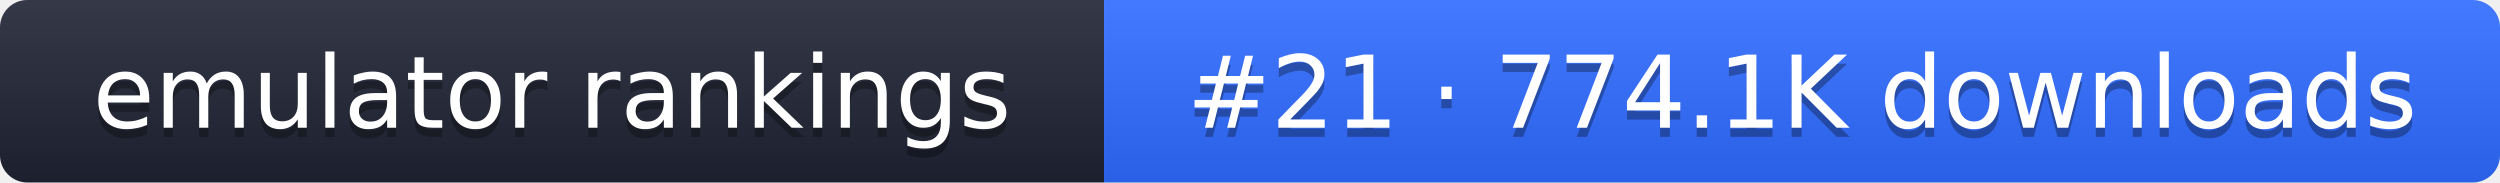
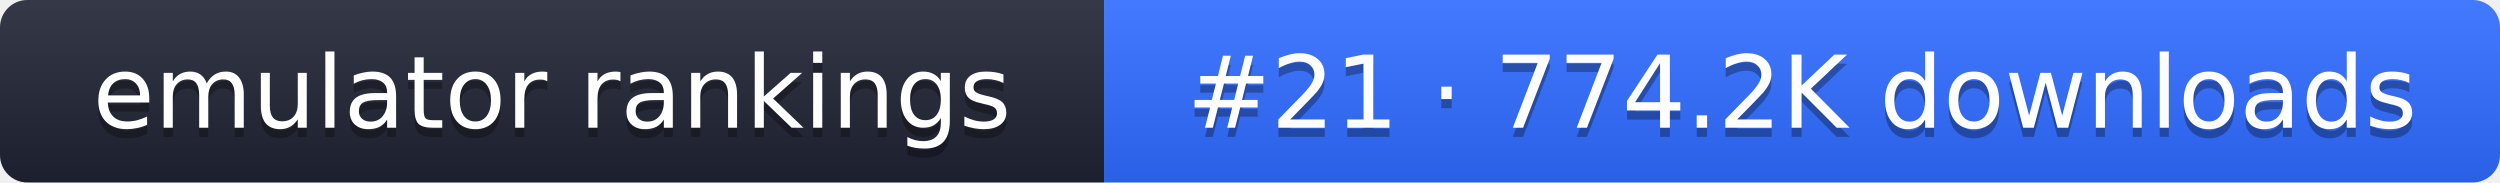
- <svg xmlns="http://www.w3.org/2000/svg" width="274" height="20" role="img" aria-label="emulator rankings: #21 · 774.1K downloads">
+ <svg xmlns="http://www.w3.org/2000/svg" width="274" height="20" role="img" aria-label="emulator rankings: #21 · 774.2K downloads">
  <linearGradient id="g" x2="0" y2="100%">
    <stop offset="0" stop-color="#fff" stop-opacity=".1" />
    <stop offset="1" stop-opacity=".1" />
  </linearGradient>
  <clipPath id="r">
    <rect width="274" height="20" rx="3" fill="#fff" />
  </clipPath>
  <g clip-path="url(#r)">
    <rect width="121" height="20" fill="#1f2433" />
    <rect x="121" width="153" height="20" fill="#2f6bff" />
    <rect width="274" height="20" fill="url(#g)" />
  </g>
  <g fill="#fff" text-anchor="middle" font-family="Verdana,DejaVu Sans,sans-serif" font-size="11">
    <text x="60.5" y="15" fill="#010101" fill-opacity=".3">emulator rankings</text>
    <text x="60.5" y="14">emulator rankings</text>
-     <text x="197.5" y="15" fill="#010101" fill-opacity=".3">#21 · 774.1K downloads</text>
-     <text x="197.5" y="14">#21 · 774.1K downloads</text>
+     <text x="197.5" y="15" fill="#010101" fill-opacity=".3">#21 · 774.2K downloads</text>
+     <text x="197.5" y="14">#21 · 774.2K downloads</text>
  </g>
</svg>
